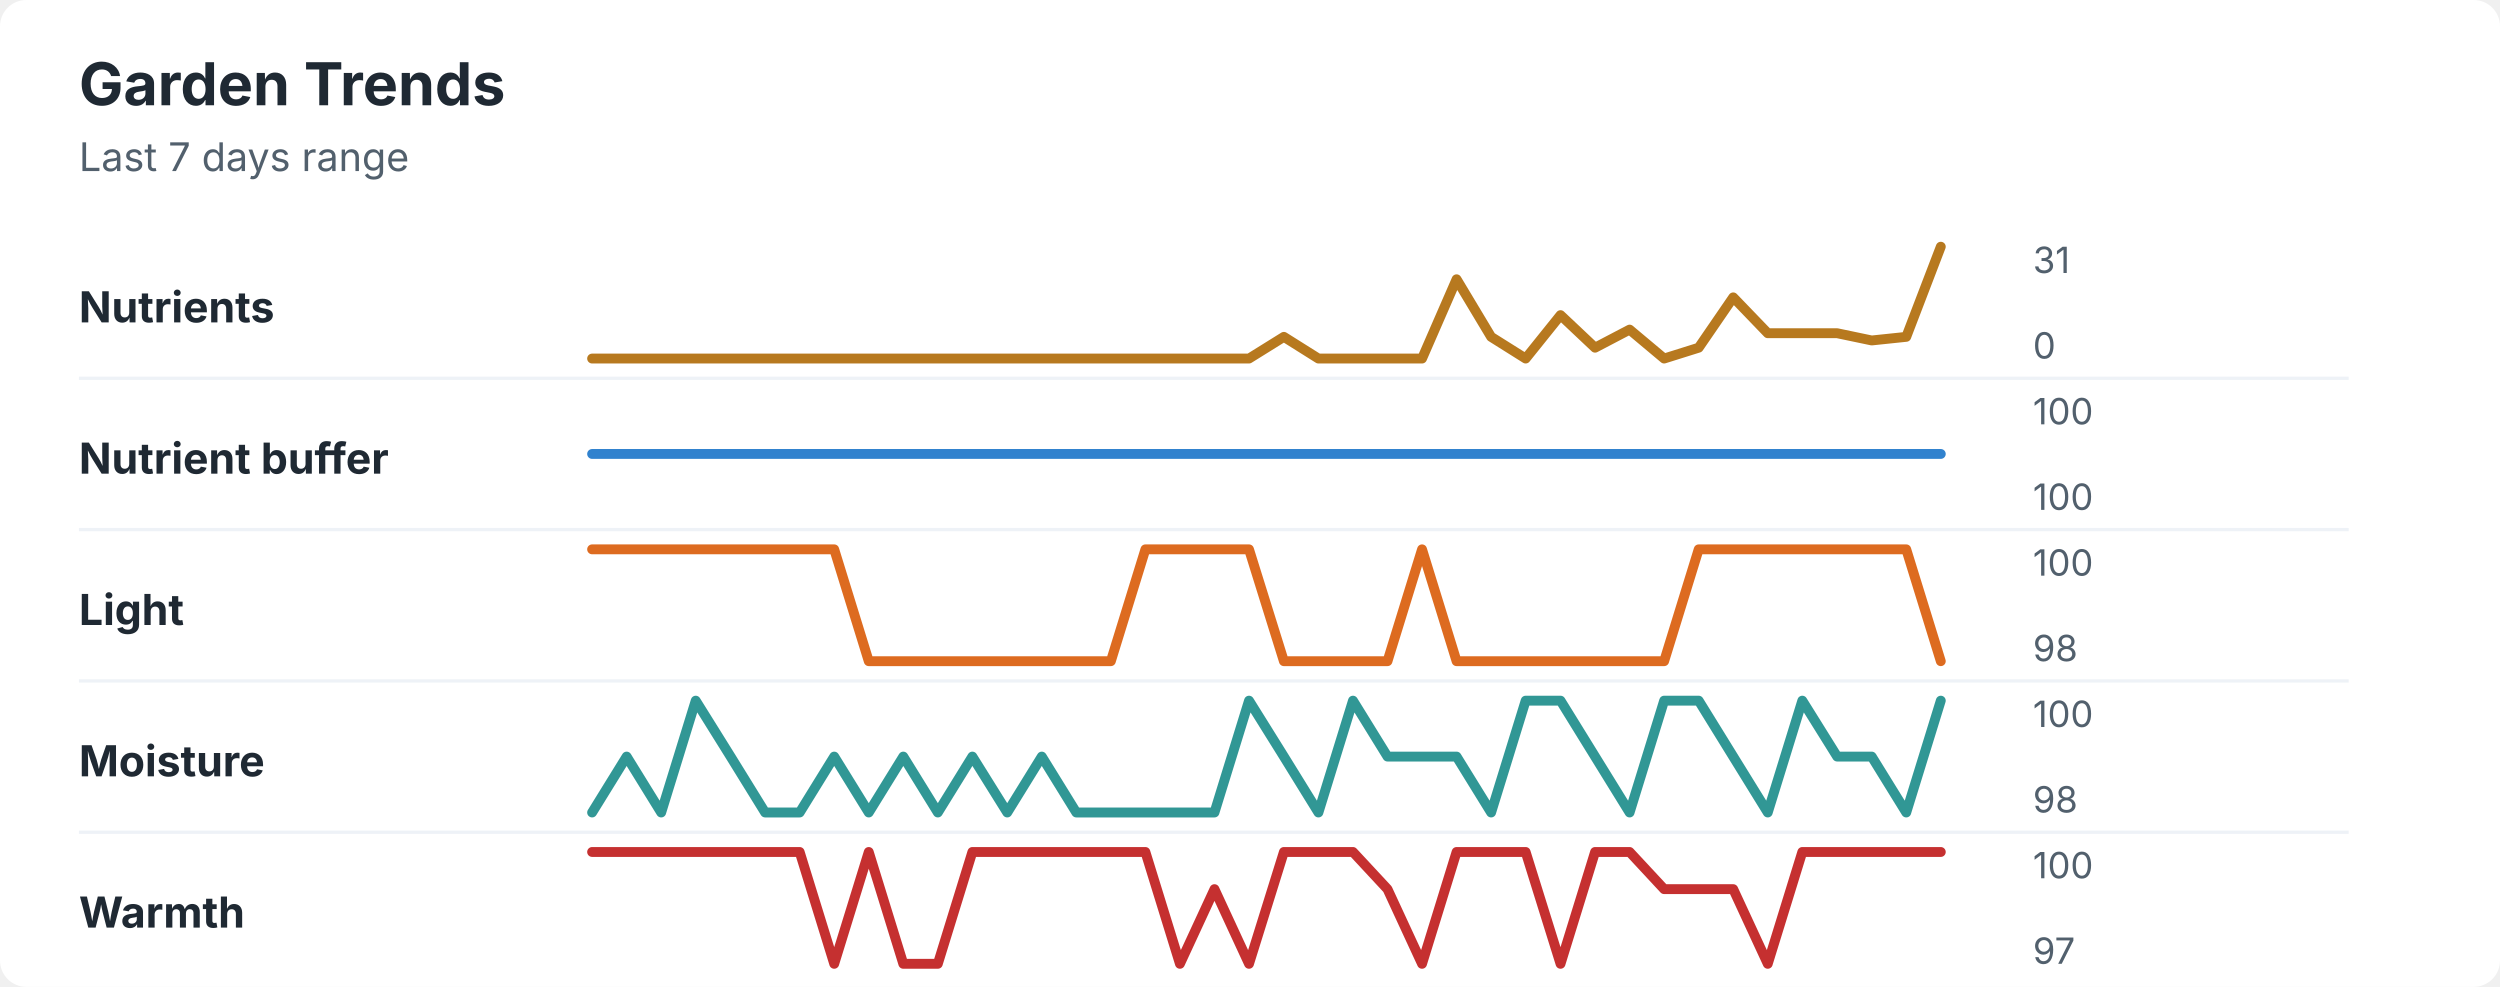
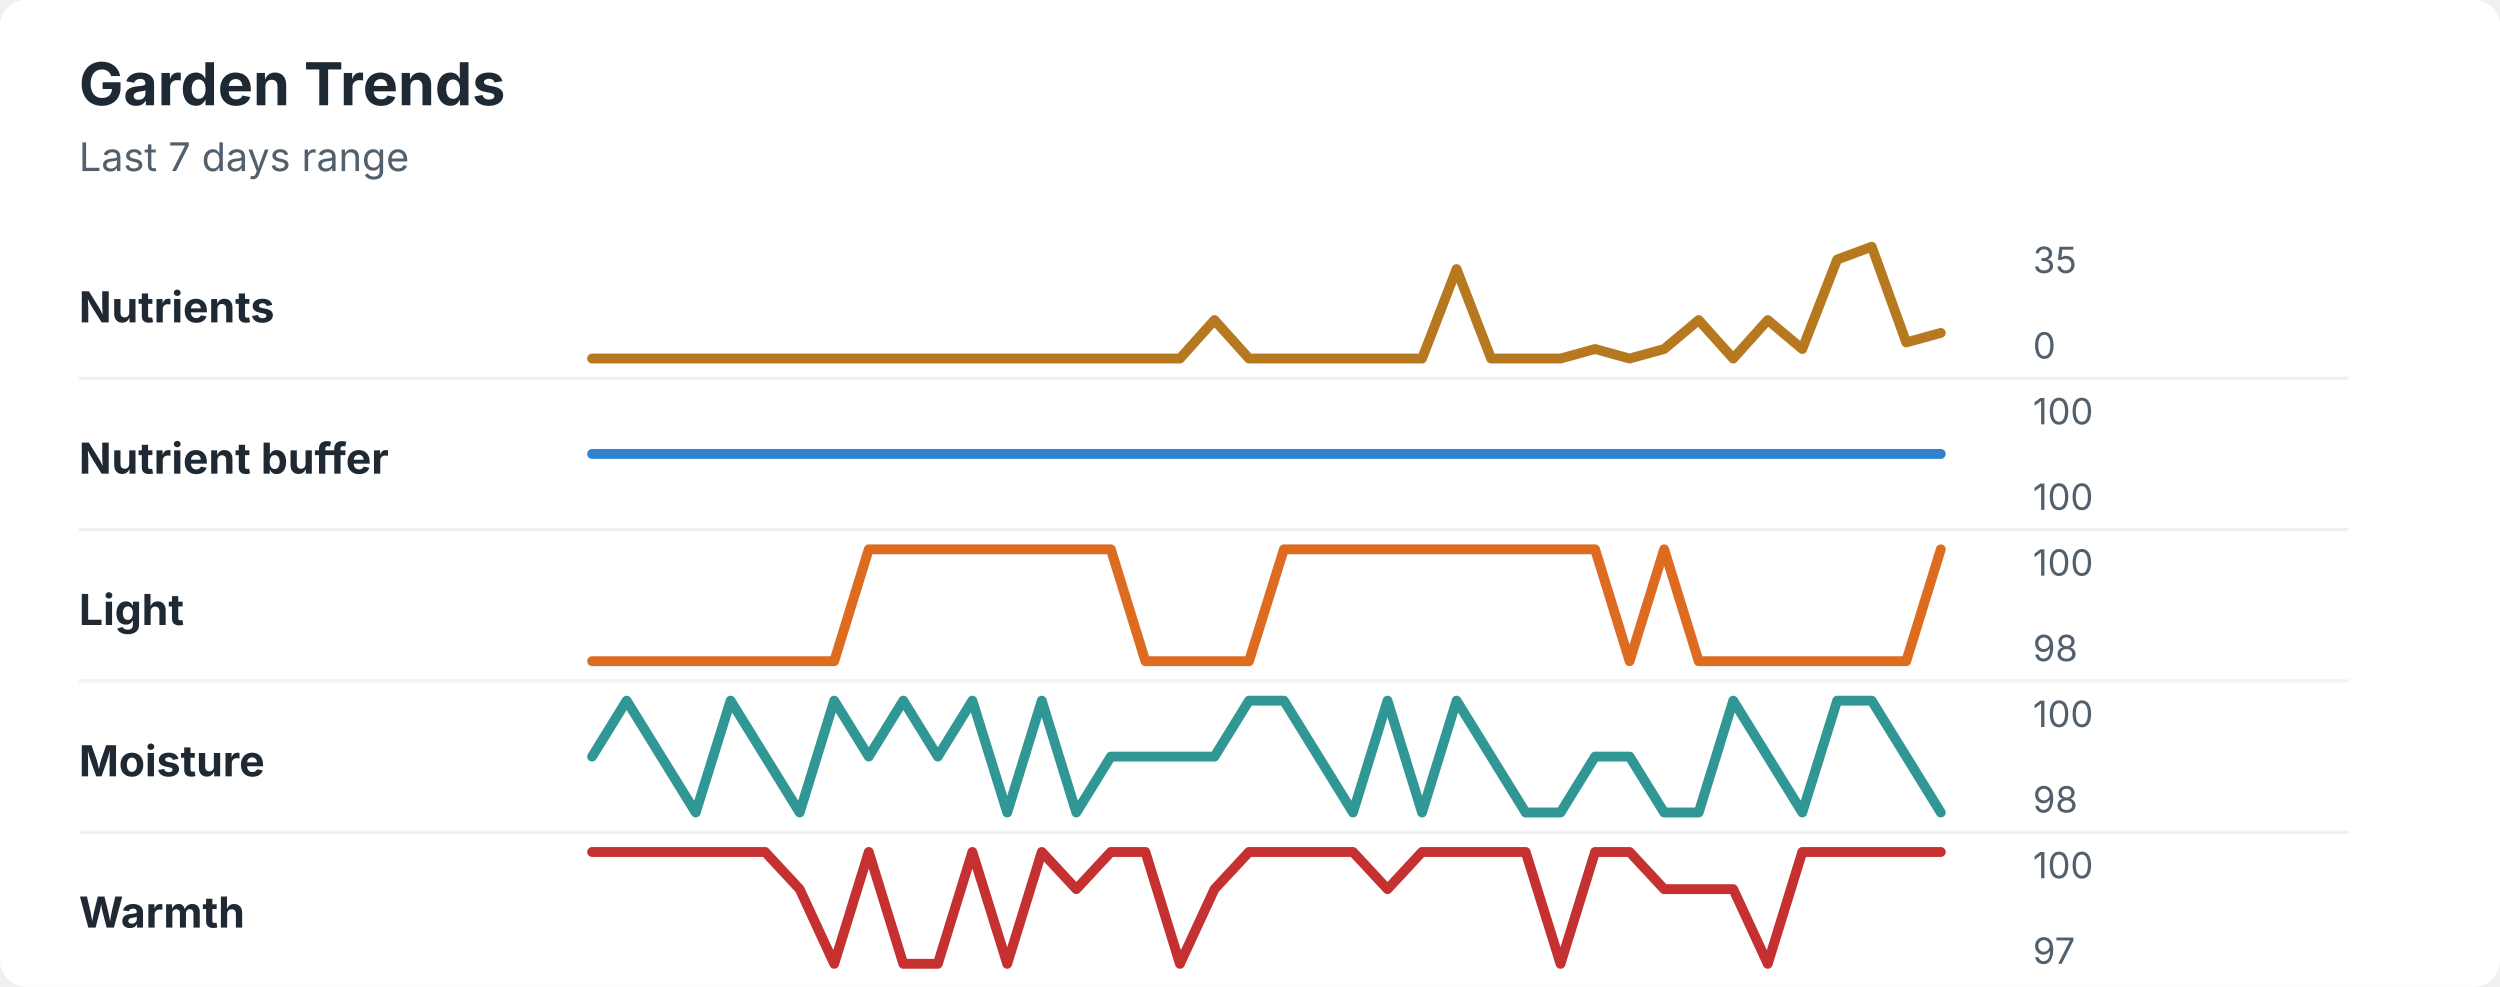
<svg xmlns="http://www.w3.org/2000/svg" width="760" height="300" viewBox="0 0 760 300" role="img" aria-labelledby="title desc">
  <rect width="760" height="300" rx="8" fill="#ffffff" />
  <style>
    text { font-family: -apple-system, BlinkMacSystemFont, "Segoe UI", sans-serif; }
    .title { font-size: 18px; font-weight: 700; fill: #1f2933; }
    .subtitle { font-size: 12px; fill: #52606d; }
    .label { font-size: 13px; font-weight: 650; fill: #1f2933; }
    .axis-value { font-size: 11px; fill: #52606d; }
    .separator { stroke: #eef2f7; stroke-width: 1; }
  </style>
  <text x="24" y="32" class="title">Garden Trends</text>
  <text x="24" y="52" class="subtitle">Last 7 days range</text>
  <text x="24" y="98" class="label">Nutrients</text>
-   <polyline points="180.0,109.0 190.5,109.0 201.0,109.0 211.5,109.0 222.1,109.0 232.6,109.0 243.1,109.0 253.6,109.0 264.1,109.0 274.6,109.0 285.1,109.0 295.6,109.0 306.2,109.0 316.7,109.0 327.2,109.0 337.7,109.0 348.2,109.0 358.7,109.0 369.2,109.0 379.7,109.0 390.3,102.4 400.8,109.0 411.3,109.0 421.8,109.0 432.3,109.0 442.8,84.9 453.3,102.4 463.8,109.0 474.4,95.8 484.9,105.7 495.4,100.2 505.9,109.0 516.4,105.7 526.9,90.4 537.4,101.3 547.9,101.3 558.5,101.3 569.0,103.5 579.5,102.4 590.0,75.0 " fill="none" stroke="#b7791f" stroke-width="3" stroke-linecap="round" stroke-linejoin="round" />
-   <text x="618" y="83" class="axis-value">31</text>
+   <polyline points="180.0,109.0 190.5,109.0 201.0,109.0 211.5,109.0 222.1,109.0 232.6,109.0 243.1,109.0 253.6,109.0 264.1,109.0 274.6,109.0 285.1,109.0 295.6,109.0 306.2,109.0 316.7,109.0 327.2,109.0 337.7,109.0 348.2,109.0 358.7,109.0 369.2,97.3 379.7,109.0 390.3,109.0 400.8,109.0 411.3,109.0 421.8,109.0 432.3,109.0 442.8,81.8 453.3,109.0 463.8,109.0 474.4,109.0 484.9,106.1 495.4,109.0 505.9,106.1 516.4,97.3 526.9,109.0 537.4,97.3 547.9,106.1 558.5,78.9 569.0,75.0 579.5,104.1 590.0,101.2 " fill="none" stroke="#b7791f" stroke-width="3" stroke-linecap="round" stroke-linejoin="round" />
+   <text x="618" y="83" class="axis-value">35</text>
  <text x="618" y="109" class="axis-value">0</text>
  <line x1="24" y1="115.0" x2="714" y2="115.0" class="separator" />
  <text x="24" y="144" class="label">Nutrient buffer</text>
  <polyline points="180.0,138.0 190.5,138.0 201.0,138.0 211.5,138.0 222.1,138.0 232.6,138.0 243.1,138.0 253.6,138.0 264.1,138.0 274.6,138.0 285.1,138.0 295.6,138.0 306.2,138.0 316.7,138.0 327.2,138.0 337.7,138.0 348.2,138.0 358.7,138.0 369.2,138.0 379.7,138.0 390.3,138.0 400.8,138.0 411.3,138.0 421.8,138.0 432.3,138.0 442.8,138.0 453.3,138.0 463.8,138.0 474.4,138.0 484.9,138.0 495.4,138.0 505.9,138.0 516.4,138.0 526.9,138.0 537.4,138.0 547.9,138.0 558.5,138.0 569.0,138.0 579.5,138.0 590.0,138.0 " fill="none" stroke="#3182ce" stroke-width="3" stroke-linecap="round" stroke-linejoin="round" />
  <text x="618" y="129" class="axis-value">100</text>
  <text x="618" y="155" class="axis-value">100</text>
  <line x1="24" y1="161.0" x2="714" y2="161.0" class="separator" />
  <text x="24" y="190" class="label">Light</text>
-   <polyline points="180.0,167.0 190.5,167.0 201.0,167.0 211.5,167.0 222.1,167.0 232.6,167.0 243.1,167.0 253.6,167.0 264.1,201.0 274.6,201.0 285.1,201.0 295.6,201.0 306.2,201.0 316.7,201.0 327.2,201.0 337.7,201.0 348.2,167.0 358.7,167.0 369.2,167.0 379.7,167.0 390.3,201.0 400.8,201.0 411.3,201.0 421.8,201.0 432.3,167.0 442.8,201.0 453.3,201.0 463.8,201.0 474.4,201.0 484.9,201.0 495.4,201.0 505.9,201.0 516.4,167.0 526.9,167.0 537.4,167.0 547.9,167.0 558.5,167.0 569.0,167.0 579.5,167.0 590.0,201.0 " fill="none" stroke="#dd6b20" stroke-width="3" stroke-linecap="round" stroke-linejoin="round" />
+   <polyline points="180.0,201.0 190.5,201.0 201.0,201.0 211.5,201.0 222.1,201.0 232.6,201.0 243.1,201.0 253.6,201.0 264.1,167.0 274.6,167.0 285.1,167.0 295.6,167.0 306.2,167.0 316.7,167.0 327.2,167.0 337.7,167.0 348.2,201.0 358.7,201.0 369.2,201.0 379.7,201.0 390.3,167.0 400.8,167.0 411.3,167.0 421.8,167.0 432.3,167.0 442.8,167.0 453.3,167.0 463.8,167.0 474.4,167.0 484.9,167.0 495.4,201.0 505.9,167.0 516.4,201.0 526.9,201.0 537.4,201.0 547.9,201.0 558.5,201.0 569.0,201.0 579.5,201.0 590.0,167.0 " fill="none" stroke="#dd6b20" stroke-width="3" stroke-linecap="round" stroke-linejoin="round" />
  <text x="618" y="175" class="axis-value">100</text>
  <text x="618" y="201" class="axis-value">98</text>
  <line x1="24" y1="207.0" x2="714" y2="207.0" class="separator" />
  <text x="24" y="236" class="label">Moisture</text>
-   <polyline points="180.0,247.0 190.5,230.0 201.0,247.0 211.5,213.0 222.1,230.0 232.6,247.0 243.1,247.0 253.6,230.0 264.1,247.0 274.6,230.0 285.1,247.0 295.6,230.0 306.2,247.0 316.7,230.0 327.2,247.0 337.7,247.0 348.2,247.0 358.7,247.0 369.2,247.0 379.7,213.0 390.3,230.0 400.8,247.0 411.3,213.0 421.8,230.0 432.3,230.0 442.8,230.0 453.3,247.0 463.8,213.0 474.4,213.0 484.9,230.0 495.4,247.0 505.9,213.0 516.4,213.0 526.9,230.0 537.4,247.0 547.9,213.0 558.5,230.0 569.0,230.0 579.5,247.0 590.0,213.0 " fill="none" stroke="#319795" stroke-width="3" stroke-linecap="round" stroke-linejoin="round" />
+   <polyline points="180.0,230.0 190.5,213.0 201.0,230.0 211.5,247.0 222.1,213.0 232.6,230.0 243.1,247.0 253.6,213.0 264.1,230.0 274.6,213.0 285.1,230.0 295.6,213.0 306.2,247.0 316.7,213.0 327.2,247.0 337.7,230.0 348.2,230.0 358.7,230.0 369.2,230.0 379.7,213.0 390.3,213.0 400.8,230.0 411.3,247.0 421.8,213.0 432.3,247.0 442.8,213.0 453.3,230.0 463.8,247.0 474.4,247.0 484.9,230.0 495.4,230.0 505.9,247.0 516.4,247.0 526.9,213.0 537.4,230.0 547.9,247.0 558.5,213.0 569.0,213.0 579.5,230.0 590.0,247.0 " fill="none" stroke="#319795" stroke-width="3" stroke-linecap="round" stroke-linejoin="round" />
  <text x="618" y="221" class="axis-value">100</text>
  <text x="618" y="247" class="axis-value">98</text>
  <line x1="24" y1="253.0" x2="714" y2="253.0" class="separator" />
  <text x="24" y="282" class="label">Warmth</text>
-   <polyline points="180.0,259.0 190.5,259.0 201.0,259.0 211.5,259.0 222.1,259.0 232.6,259.0 243.1,259.0 253.6,293.0 264.1,259.0 274.6,293.0 285.1,293.0 295.6,259.0 306.2,259.0 316.7,259.0 327.2,259.0 337.7,259.0 348.2,259.0 358.7,293.0 369.2,270.3 379.7,293.0 390.3,259.0 400.8,259.0 411.3,259.0 421.8,270.3 432.3,293.0 442.8,259.0 453.3,259.0 463.8,259.0 474.4,293.0 484.9,259.0 495.4,259.0 505.9,270.3 516.4,270.3 526.9,270.3 537.4,293.0 547.9,259.0 558.5,259.0 569.0,259.0 579.5,259.0 590.0,259.0 " fill="none" stroke="#c53030" stroke-width="3" stroke-linecap="round" stroke-linejoin="round" />
+   <polyline points="180.0,259.0 190.5,259.0 201.0,259.0 211.5,259.0 222.1,259.0 232.6,259.0 243.1,270.3 253.6,293.0 264.1,259.0 274.6,293.0 285.1,293.0 295.6,259.0 306.2,293.0 316.7,259.0 327.2,270.3 337.7,259.0 348.2,259.0 358.7,293.0 369.2,270.3 379.7,259.0 390.3,259.0 400.8,259.0 411.3,259.0 421.8,270.3 432.3,259.0 442.8,259.0 453.3,259.0 463.8,259.0 474.4,293.0 484.9,259.0 495.4,259.0 505.9,270.3 516.4,270.3 526.9,270.3 537.4,293.0 547.9,259.0 558.5,259.0 569.0,259.0 579.5,259.0 590.0,259.0 " fill="none" stroke="#c53030" stroke-width="3" stroke-linecap="round" stroke-linejoin="round" />
  <text x="618" y="267" class="axis-value">100</text>
  <text x="618" y="293" class="axis-value">97</text>
</svg>
